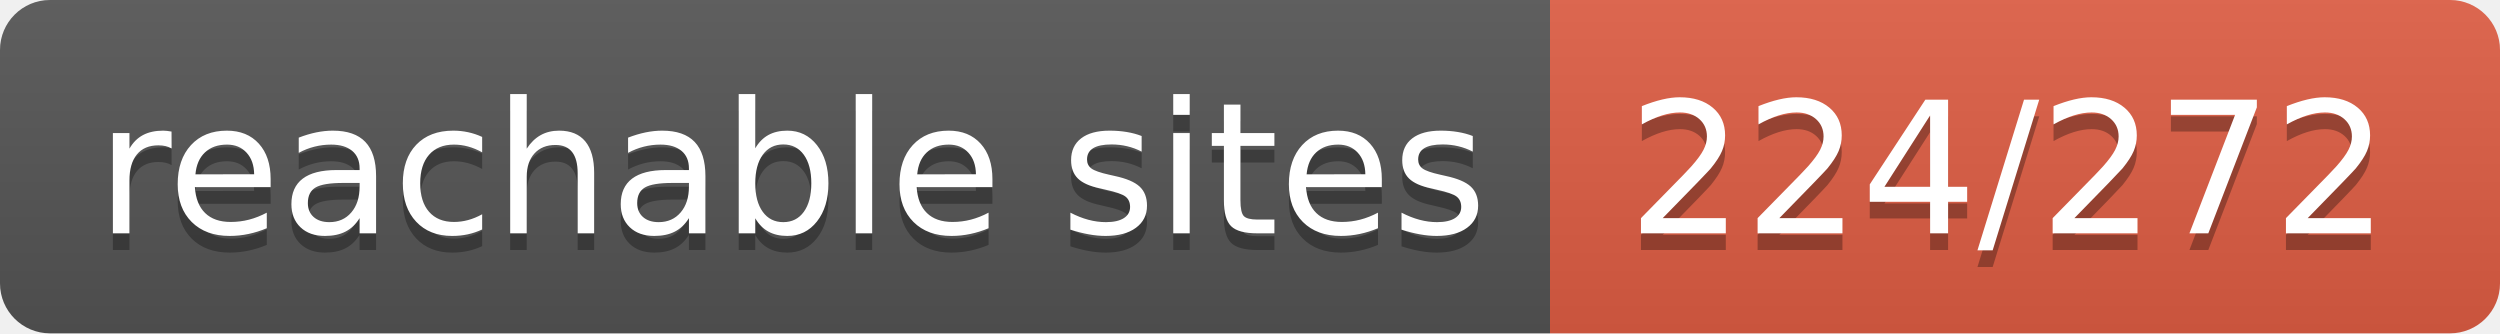
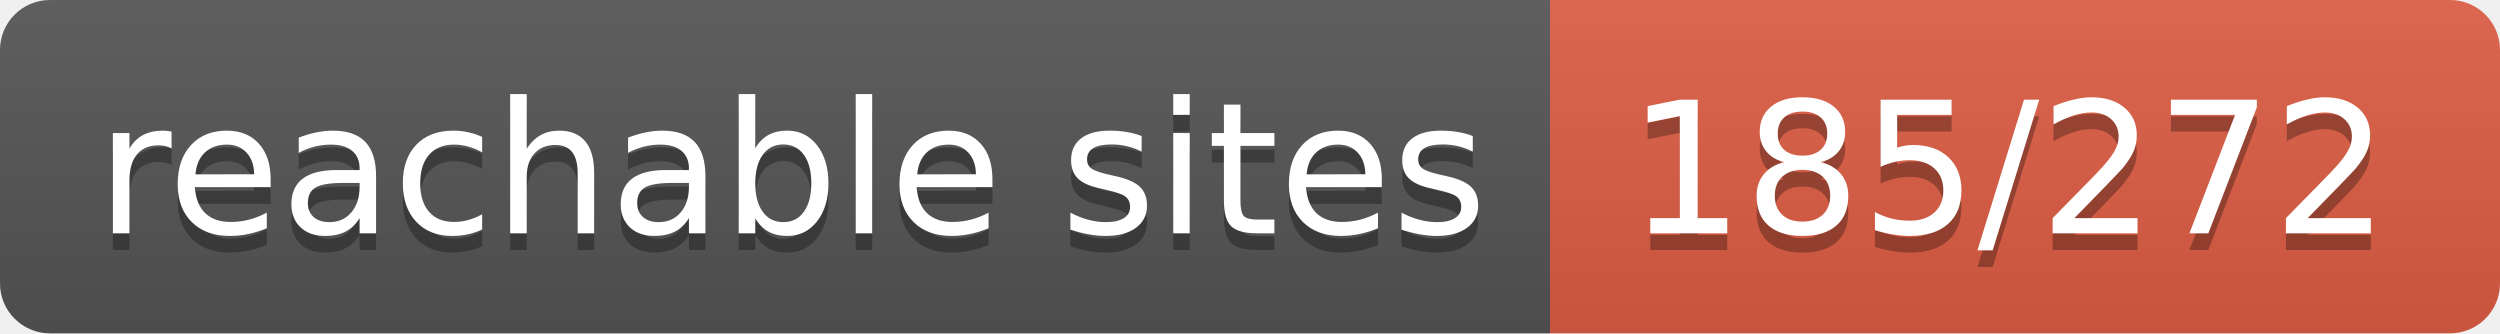
- <svg xmlns="http://www.w3.org/2000/svg" width="150" height="20" role="img" aria-label="reachable sites: 224/272">
+ <svg xmlns="http://www.w3.org/2000/svg" width="150" height="20" role="img" aria-label="reachable sites: 185/272">
  <linearGradient id="s" x2="0" y2="100%">
    <stop offset="0" stop-color="#bbb" stop-opacity=".1" />
    <stop offset="1" stop-opacity=".1" />
  </linearGradient>
  <clipPath id="r">
    <rect width="150" height="20" rx="3" fill="#fff" />
  </clipPath>
  <g clip-path="url(#r)">
    <rect width="93" height="20" fill="#555" />
    <rect x="93" width="57" height="20" fill="#e05d44" />
    <rect width="150" height="20" fill="url(#s)" />
  </g>
  <g fill="#fff" text-anchor="middle" font-family="Verdana,Geneva,DejaVu Sans,sans-serif" text-rendering="geometricPrecision" font-size="110">
    <text aria-hidden="true" x="475" y="150" fill="#010101" fill-opacity=".3" transform="scale(.1)" textLength="830">reachable sites</text>
    <text x="475" y="140" transform="scale(.1)" fill="#fff" textLength="830">reachable sites</text>
-     <text aria-hidden="true" x="1205" y="150" fill="#010101" fill-opacity=".3" transform="scale(.1)" textLength="470">224/272</text>
-     <text x="1205" y="140" transform="scale(.1)" fill="#fff" textLength="470">224/272</text>
+     <text aria-hidden="true" x="1205" y="150" fill="#010101" fill-opacity=".3" transform="scale(.1)" textLength="470">185/272</text>
+     <text x="1205" y="140" transform="scale(.1)" fill="#fff" textLength="470">185/272</text>
  </g>
</svg>
